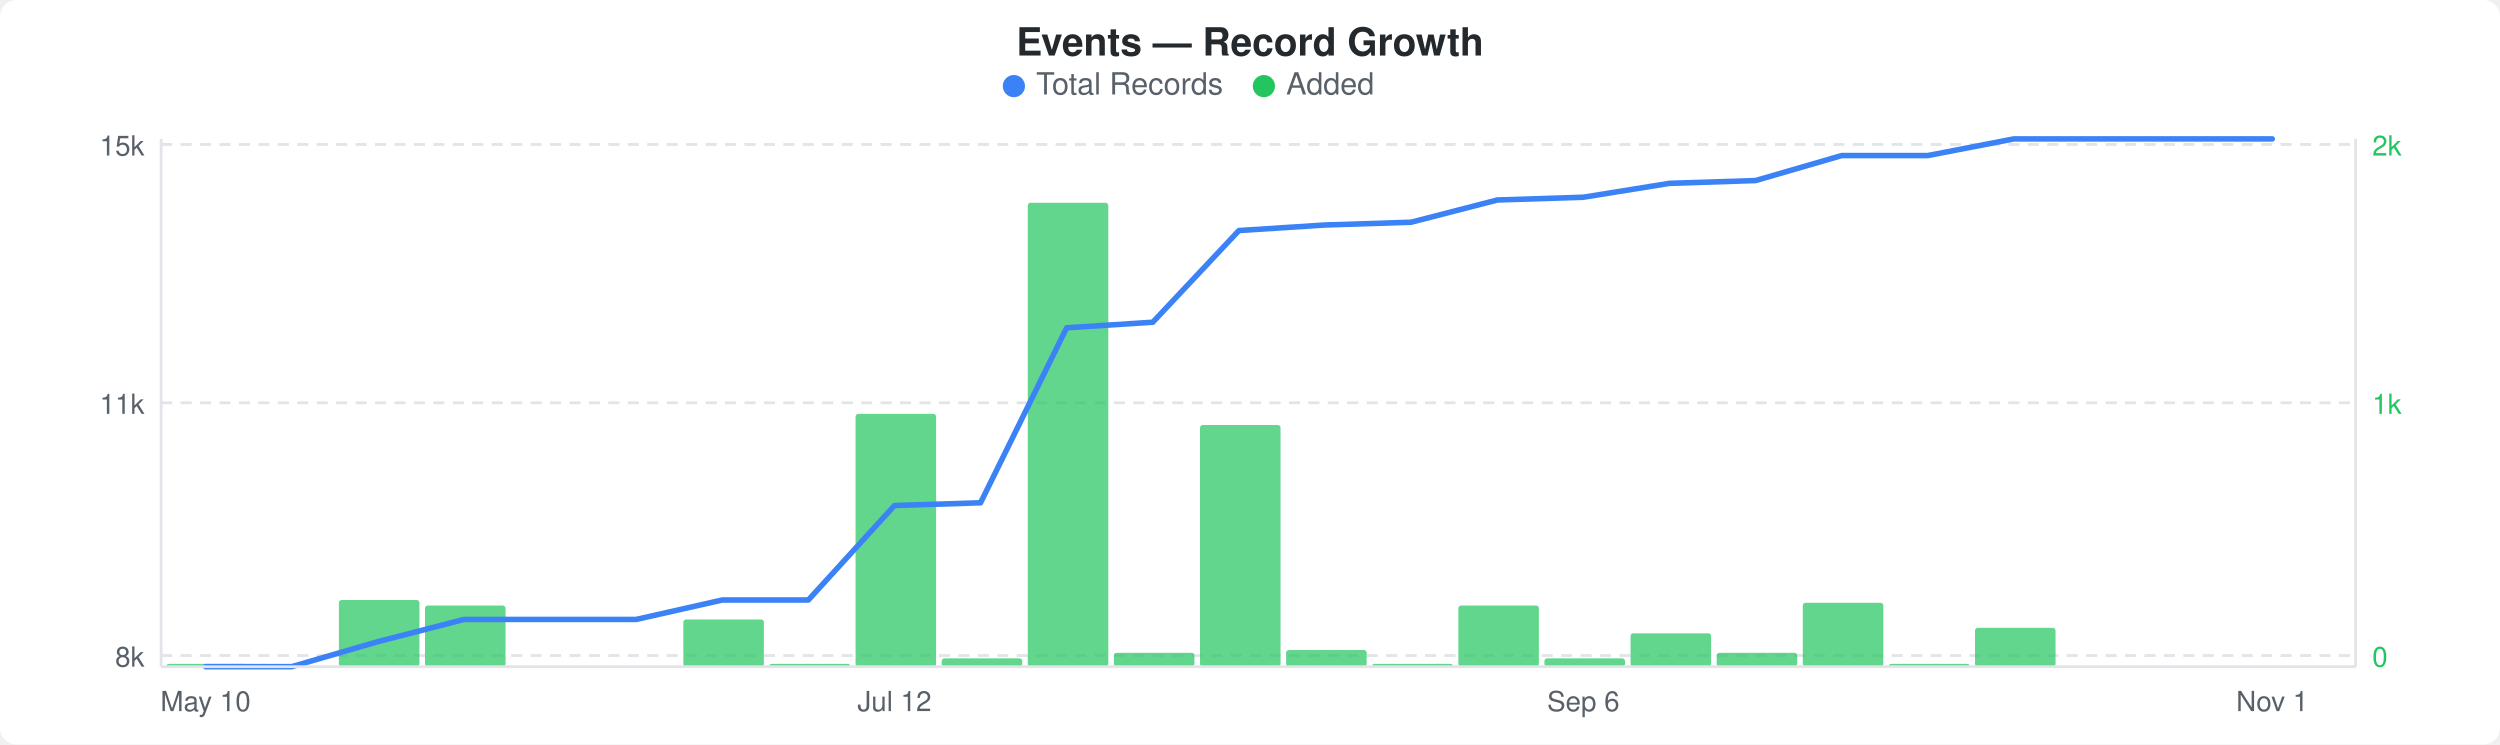
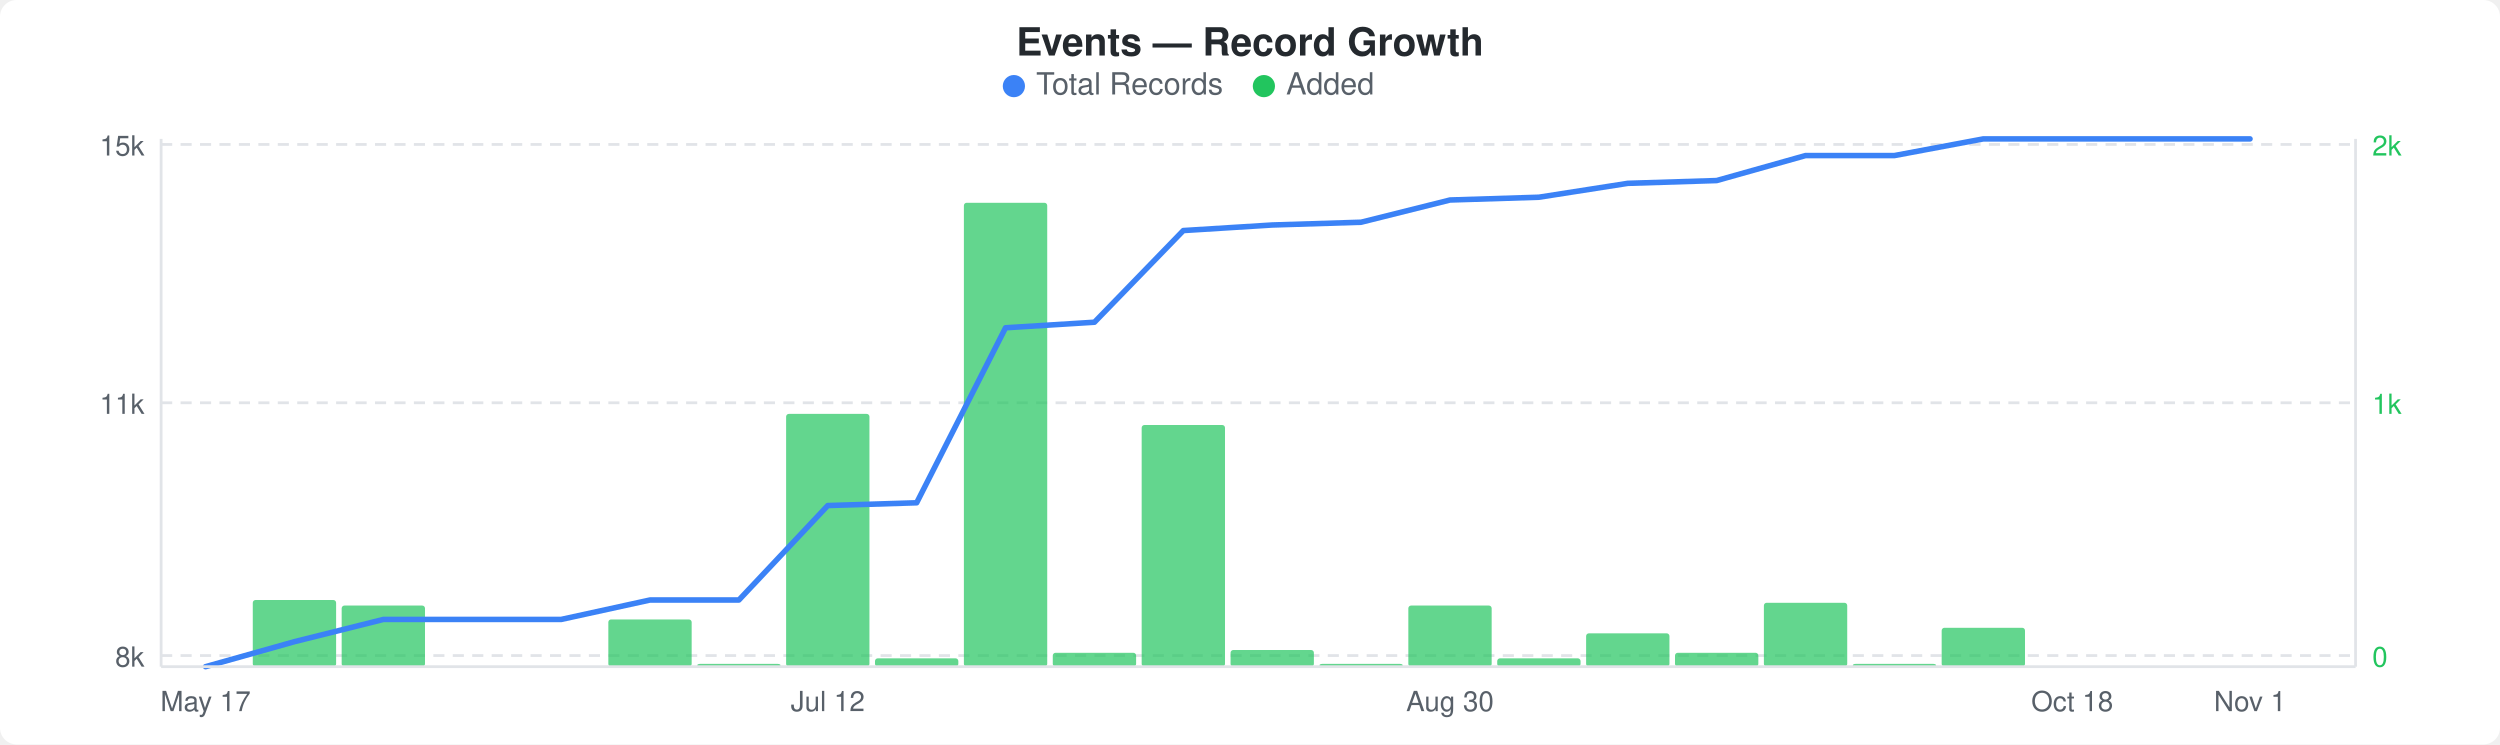
<svg xmlns="http://www.w3.org/2000/svg" width="900" height="268" viewBox="0 0 900 268">
  <rect width="900" height="268" fill="#ffffff" rx="6" ry="6" />
  <text x="450" y="20" text-anchor="middle" font-family="-apple-system, BlinkMacSystemFont, &quot;Segoe UI&quot;, Helvetica, Arial, sans-serif" font-size="14" font-weight="600" fill="#24292e">Events — Record Growth</text>
  <circle cx="365" cy="31" r="4" fill="#3b82f6" />
  <text x="373" y="34" font-family="-apple-system, BlinkMacSystemFont, &quot;Segoe UI&quot;, Helvetica, Arial, sans-serif" font-size="11" fill="#586069">Total Records</text>
  <circle cx="455" cy="31" r="4" fill="#22c55e" />
  <text x="463" y="34" font-family="-apple-system, BlinkMacSystemFont, &quot;Segoe UI&quot;, Helvetica, Arial, sans-serif" font-size="11" fill="#586069">Added</text>
  <line x1="58" y1="52" x2="848" y2="52" stroke="#e1e4e8" stroke-width="1" stroke-dasharray="4,3" />
  <line x1="58" y1="145" x2="848" y2="145" stroke="#e1e4e8" stroke-width="1" stroke-dasharray="4,3" />
  <line x1="58" y1="236" x2="848" y2="236" stroke="#e1e4e8" stroke-width="1" stroke-dasharray="4,3" />
-   <rect x="60" y="239" width="29" height="1" rx="1" fill="#22c55eb3" />
-   <rect x="122" y="216" width="29" height="24" rx="1" fill="#22c55eb3" />
-   <rect x="153" y="218" width="29" height="22" rx="1" fill="#22c55eb3" />
-   <rect x="246" y="223" width="29" height="17" rx="1" fill="#22c55eb3" />
-   <rect x="277" y="239" width="29" height="1" rx="1" fill="#22c55eb3" />
-   <rect x="308" y="149" width="29" height="91" rx="1" fill="#22c55eb3" />
-   <rect x="339" y="237" width="29" height="3" rx="1" fill="#22c55eb3" />
-   <rect x="370" y="73" width="29" height="167" rx="1" fill="#22c55eb3" />
-   <rect x="401" y="235" width="29" height="5" rx="1" fill="#22c55eb3" />
-   <rect x="432" y="153" width="29" height="87" rx="1" fill="#22c55eb3" />
-   <rect x="463" y="234" width="29" height="6" rx="1" fill="#22c55eb3" />
-   <rect x="494" y="239" width="29" height="1" rx="1" fill="#22c55eb3" />
-   <rect x="525" y="218" width="29" height="22" rx="1" fill="#22c55eb3" />
-   <rect x="556" y="237" width="29" height="3" rx="1" fill="#22c55eb3" />
-   <rect x="587" y="228" width="29" height="12" rx="1" fill="#22c55eb3" />
-   <rect x="618" y="235" width="29" height="5" rx="1" fill="#22c55eb3" />
-   <rect x="649" y="217" width="29" height="23" rx="1" fill="#22c55eb3" />
-   <rect x="680" y="239" width="29" height="1" rx="1" fill="#22c55eb3" />
-   <rect x="711" y="226" width="29" height="14" rx="1" fill="#22c55eb3" />
-   <polyline points="74,240 105,240 136,231 167,223 198,223 229,223 260,216 291,216 322,182 353,181 384,118 415,116 446,83 477,81 508,80 539,72 570,71 601,66 632,65 663,56 694,56 725,50 756,50 787,50 818,50" fill="none" stroke="#3b82f6" stroke-width="2" stroke-linejoin="round" stroke-linecap="round" />
+   <rect x="91" y="216" width="30" height="24" rx="1" fill="#22c55eb3" />
+   <rect x="123" y="218" width="30" height="22" rx="1" fill="#22c55eb3" />
+   <rect x="219" y="223" width="30" height="17" rx="1" fill="#22c55eb3" />
+   <rect x="251" y="239" width="30" height="1" rx="1" fill="#22c55eb3" />
+   <rect x="283" y="149" width="30" height="91" rx="1" fill="#22c55eb3" />
+   <rect x="315" y="237" width="30" height="3" rx="1" fill="#22c55eb3" />
+   <rect x="347" y="73" width="30" height="167" rx="1" fill="#22c55eb3" />
+   <rect x="379" y="235" width="30" height="5" rx="1" fill="#22c55eb3" />
+   <rect x="411" y="153" width="30" height="87" rx="1" fill="#22c55eb3" />
+   <rect x="443" y="234" width="30" height="6" rx="1" fill="#22c55eb3" />
+   <rect x="475" y="239" width="30" height="1" rx="1" fill="#22c55eb3" />
+   <rect x="507" y="218" width="30" height="22" rx="1" fill="#22c55eb3" />
+   <rect x="539" y="237" width="30" height="3" rx="1" fill="#22c55eb3" />
+   <rect x="571" y="228" width="30" height="12" rx="1" fill="#22c55eb3" />
+   <rect x="603" y="235" width="30" height="5" rx="1" fill="#22c55eb3" />
+   <rect x="635" y="217" width="30" height="23" rx="1" fill="#22c55eb3" />
+   <rect x="667" y="239" width="30" height="1" rx="1" fill="#22c55eb3" />
+   <rect x="699" y="226" width="30" height="14" rx="1" fill="#22c55eb3" />
+   <polyline points="74,240 106,231 138,223 170,223 202,223 234,216 266,216 298,182 330,181 362,118 394,116 426,83 458,81 490,80 522,72 554,71 586,66 618,65 650,56 682,56 714,50 746,50 778,50 810,50" fill="none" stroke="#3b82f6" stroke-width="2" stroke-linejoin="round" stroke-linecap="round" />
  <text x="52" y="56" text-anchor="end" font-family="-apple-system, BlinkMacSystemFont, &quot;Segoe UI&quot;, Helvetica, Arial, sans-serif" font-size="10" fill="#586069">15k</text>
  <text x="52" y="149" text-anchor="end" font-family="-apple-system, BlinkMacSystemFont, &quot;Segoe UI&quot;, Helvetica, Arial, sans-serif" font-size="10" fill="#586069">11k</text>
  <text x="52" y="240" text-anchor="end" font-family="-apple-system, BlinkMacSystemFont, &quot;Segoe UI&quot;, Helvetica, Arial, sans-serif" font-size="10" fill="#586069">8k</text>
  <text x="854" y="56" text-anchor="start" font-family="-apple-system, BlinkMacSystemFont, &quot;Segoe UI&quot;, Helvetica, Arial, sans-serif" font-size="10" fill="#22c55e">2k</text>
  <text x="854" y="149" text-anchor="start" font-family="-apple-system, BlinkMacSystemFont, &quot;Segoe UI&quot;, Helvetica, Arial, sans-serif" font-size="10" fill="#22c55e">1k</text>
  <text x="854" y="240" text-anchor="start" font-family="-apple-system, BlinkMacSystemFont, &quot;Segoe UI&quot;, Helvetica, Arial, sans-serif" font-size="10" fill="#22c55e">0</text>
  <line x1="58" y1="50" x2="58" y2="240" stroke="#e1e4e8" stroke-width="1" />
  <line x1="58" y1="240" x2="848" y2="240" stroke="#e1e4e8" stroke-width="1" />
  <line x1="848" y1="50" x2="848" y2="240" stroke="#e1e4e8" stroke-width="1" />
-   <text x="74" y="256" text-anchor="middle" font-family="-apple-system, BlinkMacSystemFont, &quot;Segoe UI&quot;, Helvetica, Arial, sans-serif" font-size="10" fill="#586069">May 10</text>
-   <text x="322" y="256" text-anchor="middle" font-family="-apple-system, BlinkMacSystemFont, &quot;Segoe UI&quot;, Helvetica, Arial, sans-serif" font-size="10" fill="#586069">Jul 12</text>
-   <text x="570" y="256" text-anchor="middle" font-family="-apple-system, BlinkMacSystemFont, &quot;Segoe UI&quot;, Helvetica, Arial, sans-serif" font-size="10" fill="#586069">Sep 6</text>
-   <text x="818" y="256" text-anchor="middle" font-family="-apple-system, BlinkMacSystemFont, &quot;Segoe UI&quot;, Helvetica, Arial, sans-serif" font-size="10" fill="#586069">Nov 1</text>
+   <text x="74" y="256" text-anchor="middle" font-family="-apple-system, BlinkMacSystemFont, &quot;Segoe UI&quot;, Helvetica, Arial, sans-serif" font-size="10" fill="#586069">May 17</text>
+   <text x="298" y="256" text-anchor="middle" font-family="-apple-system, BlinkMacSystemFont, &quot;Segoe UI&quot;, Helvetica, Arial, sans-serif" font-size="10" fill="#586069">Jul 12</text>
+   <text x="522" y="256" text-anchor="middle" font-family="-apple-system, BlinkMacSystemFont, &quot;Segoe UI&quot;, Helvetica, Arial, sans-serif" font-size="10" fill="#586069">Aug 30</text>
+   <text x="746" y="256" text-anchor="middle" font-family="-apple-system, BlinkMacSystemFont, &quot;Segoe UI&quot;, Helvetica, Arial, sans-serif" font-size="10" fill="#586069">Oct 18</text>
+   <text x="810" y="256" text-anchor="middle" font-family="-apple-system, BlinkMacSystemFont, &quot;Segoe UI&quot;, Helvetica, Arial, sans-serif" font-size="10" fill="#586069">Nov 1</text>
</svg>
